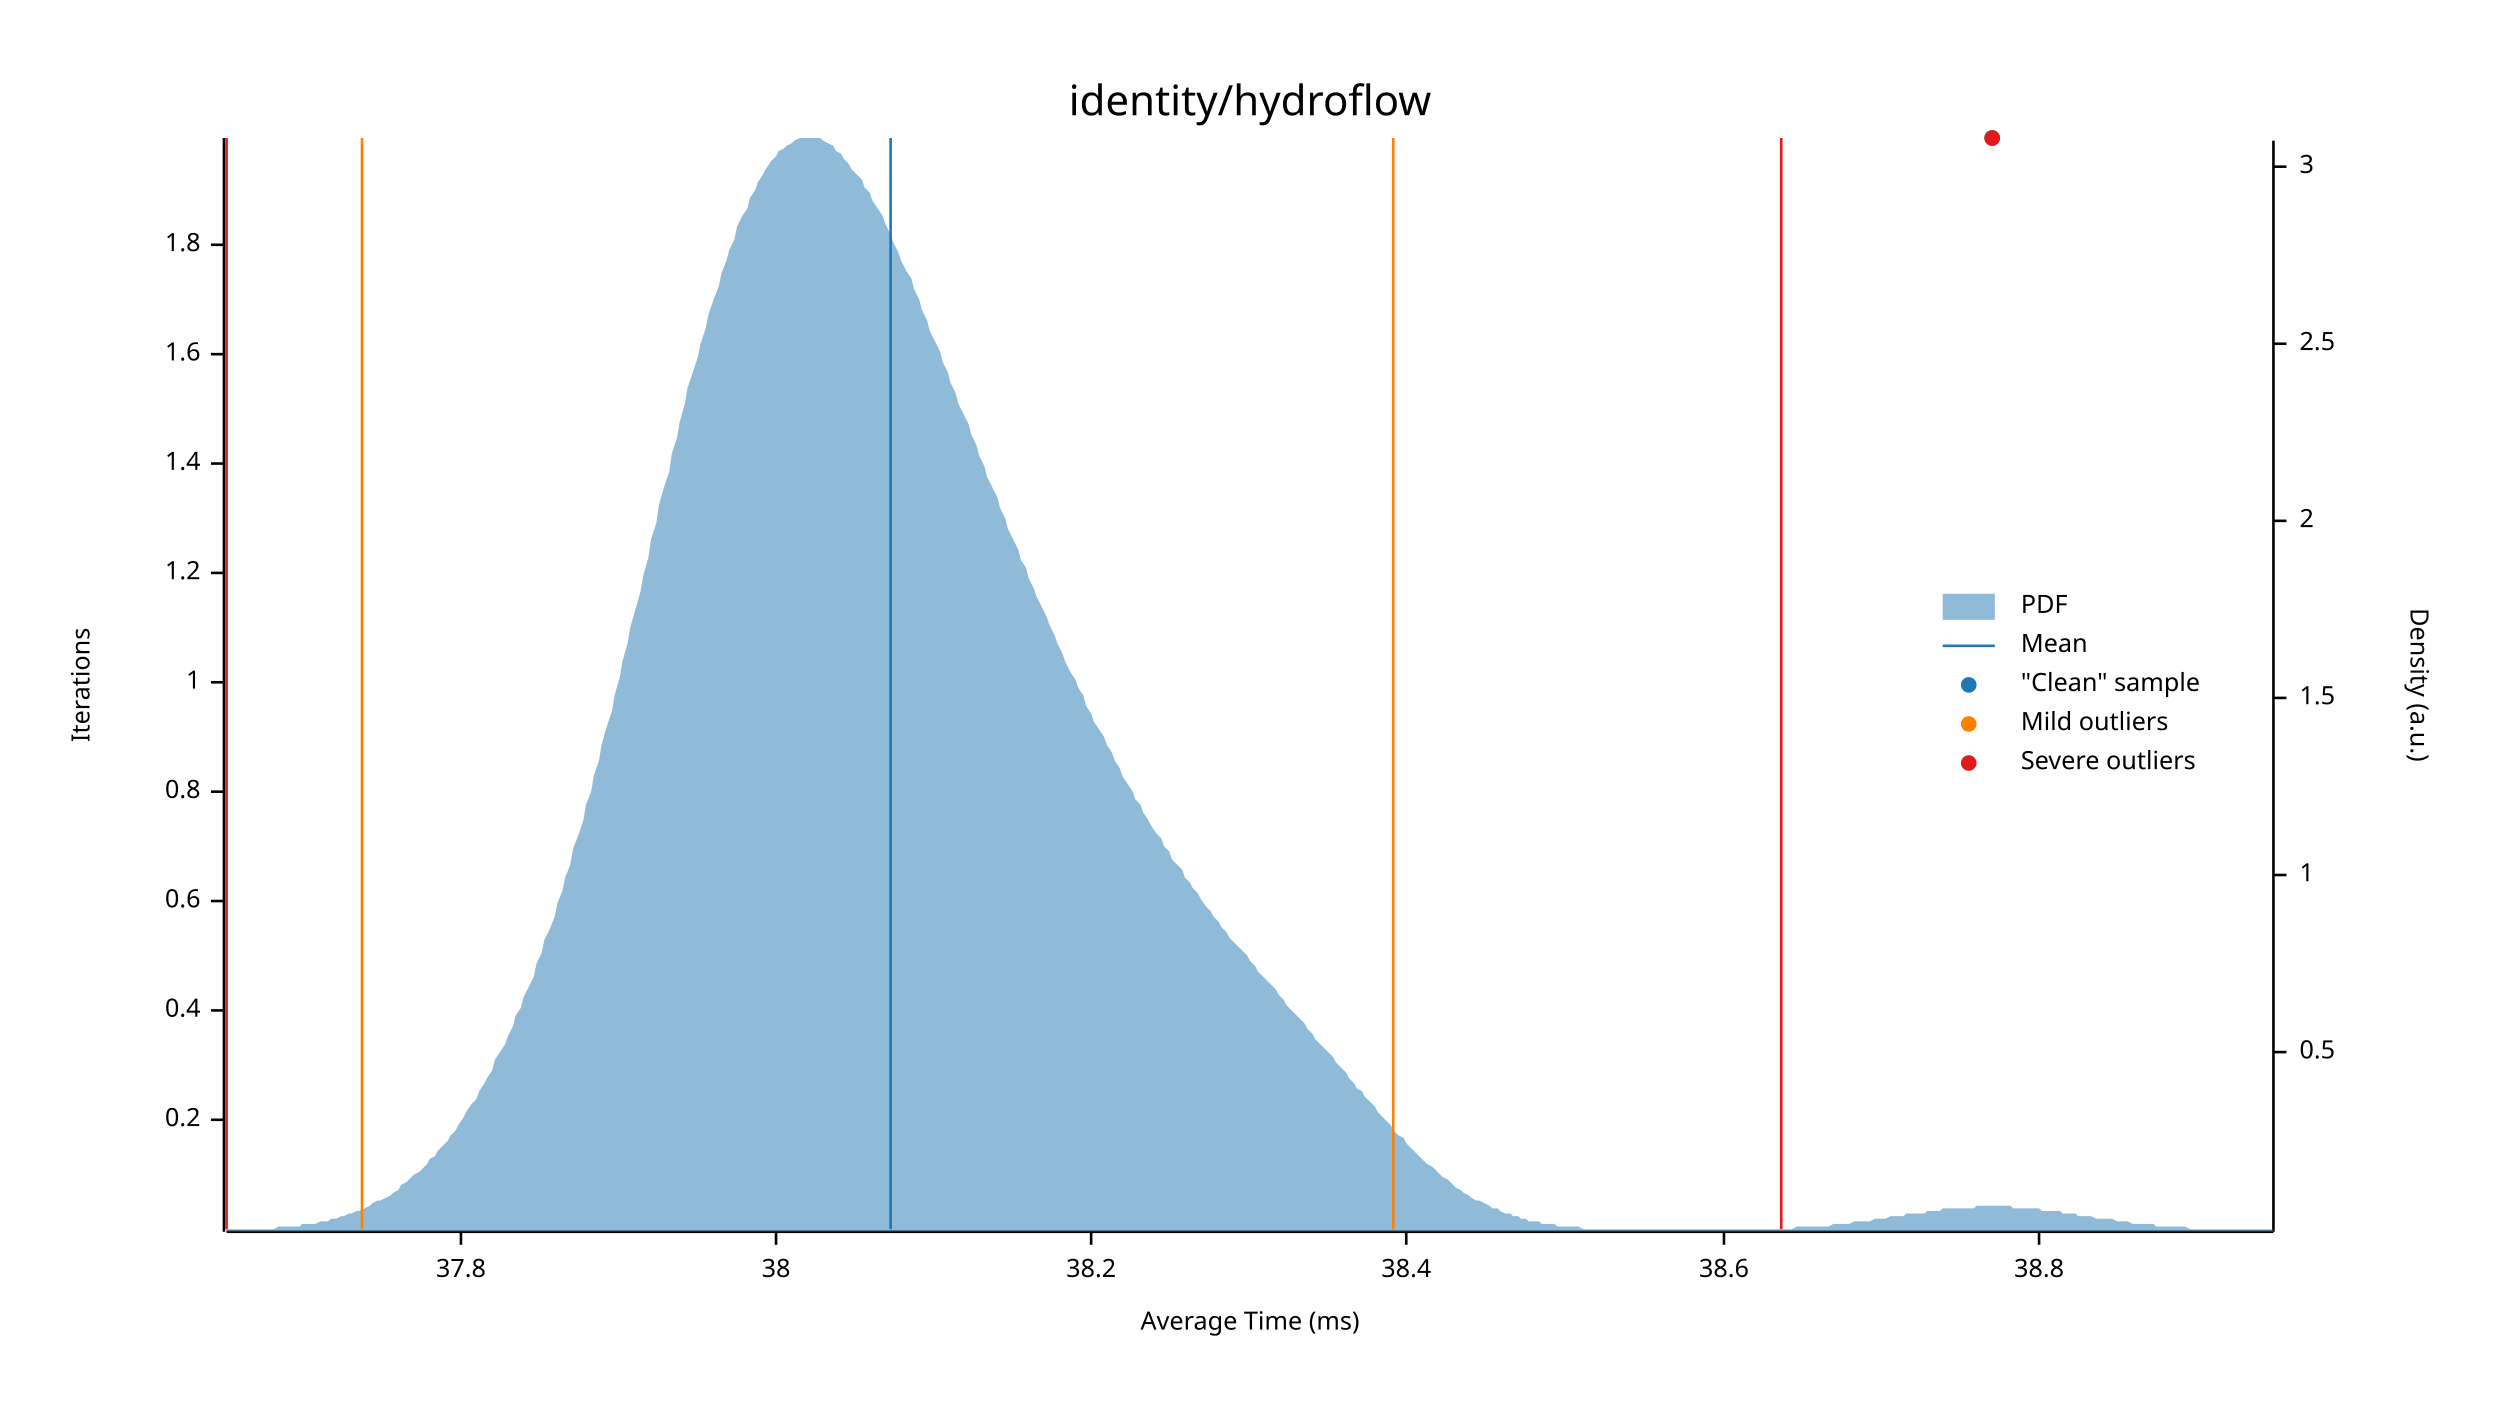
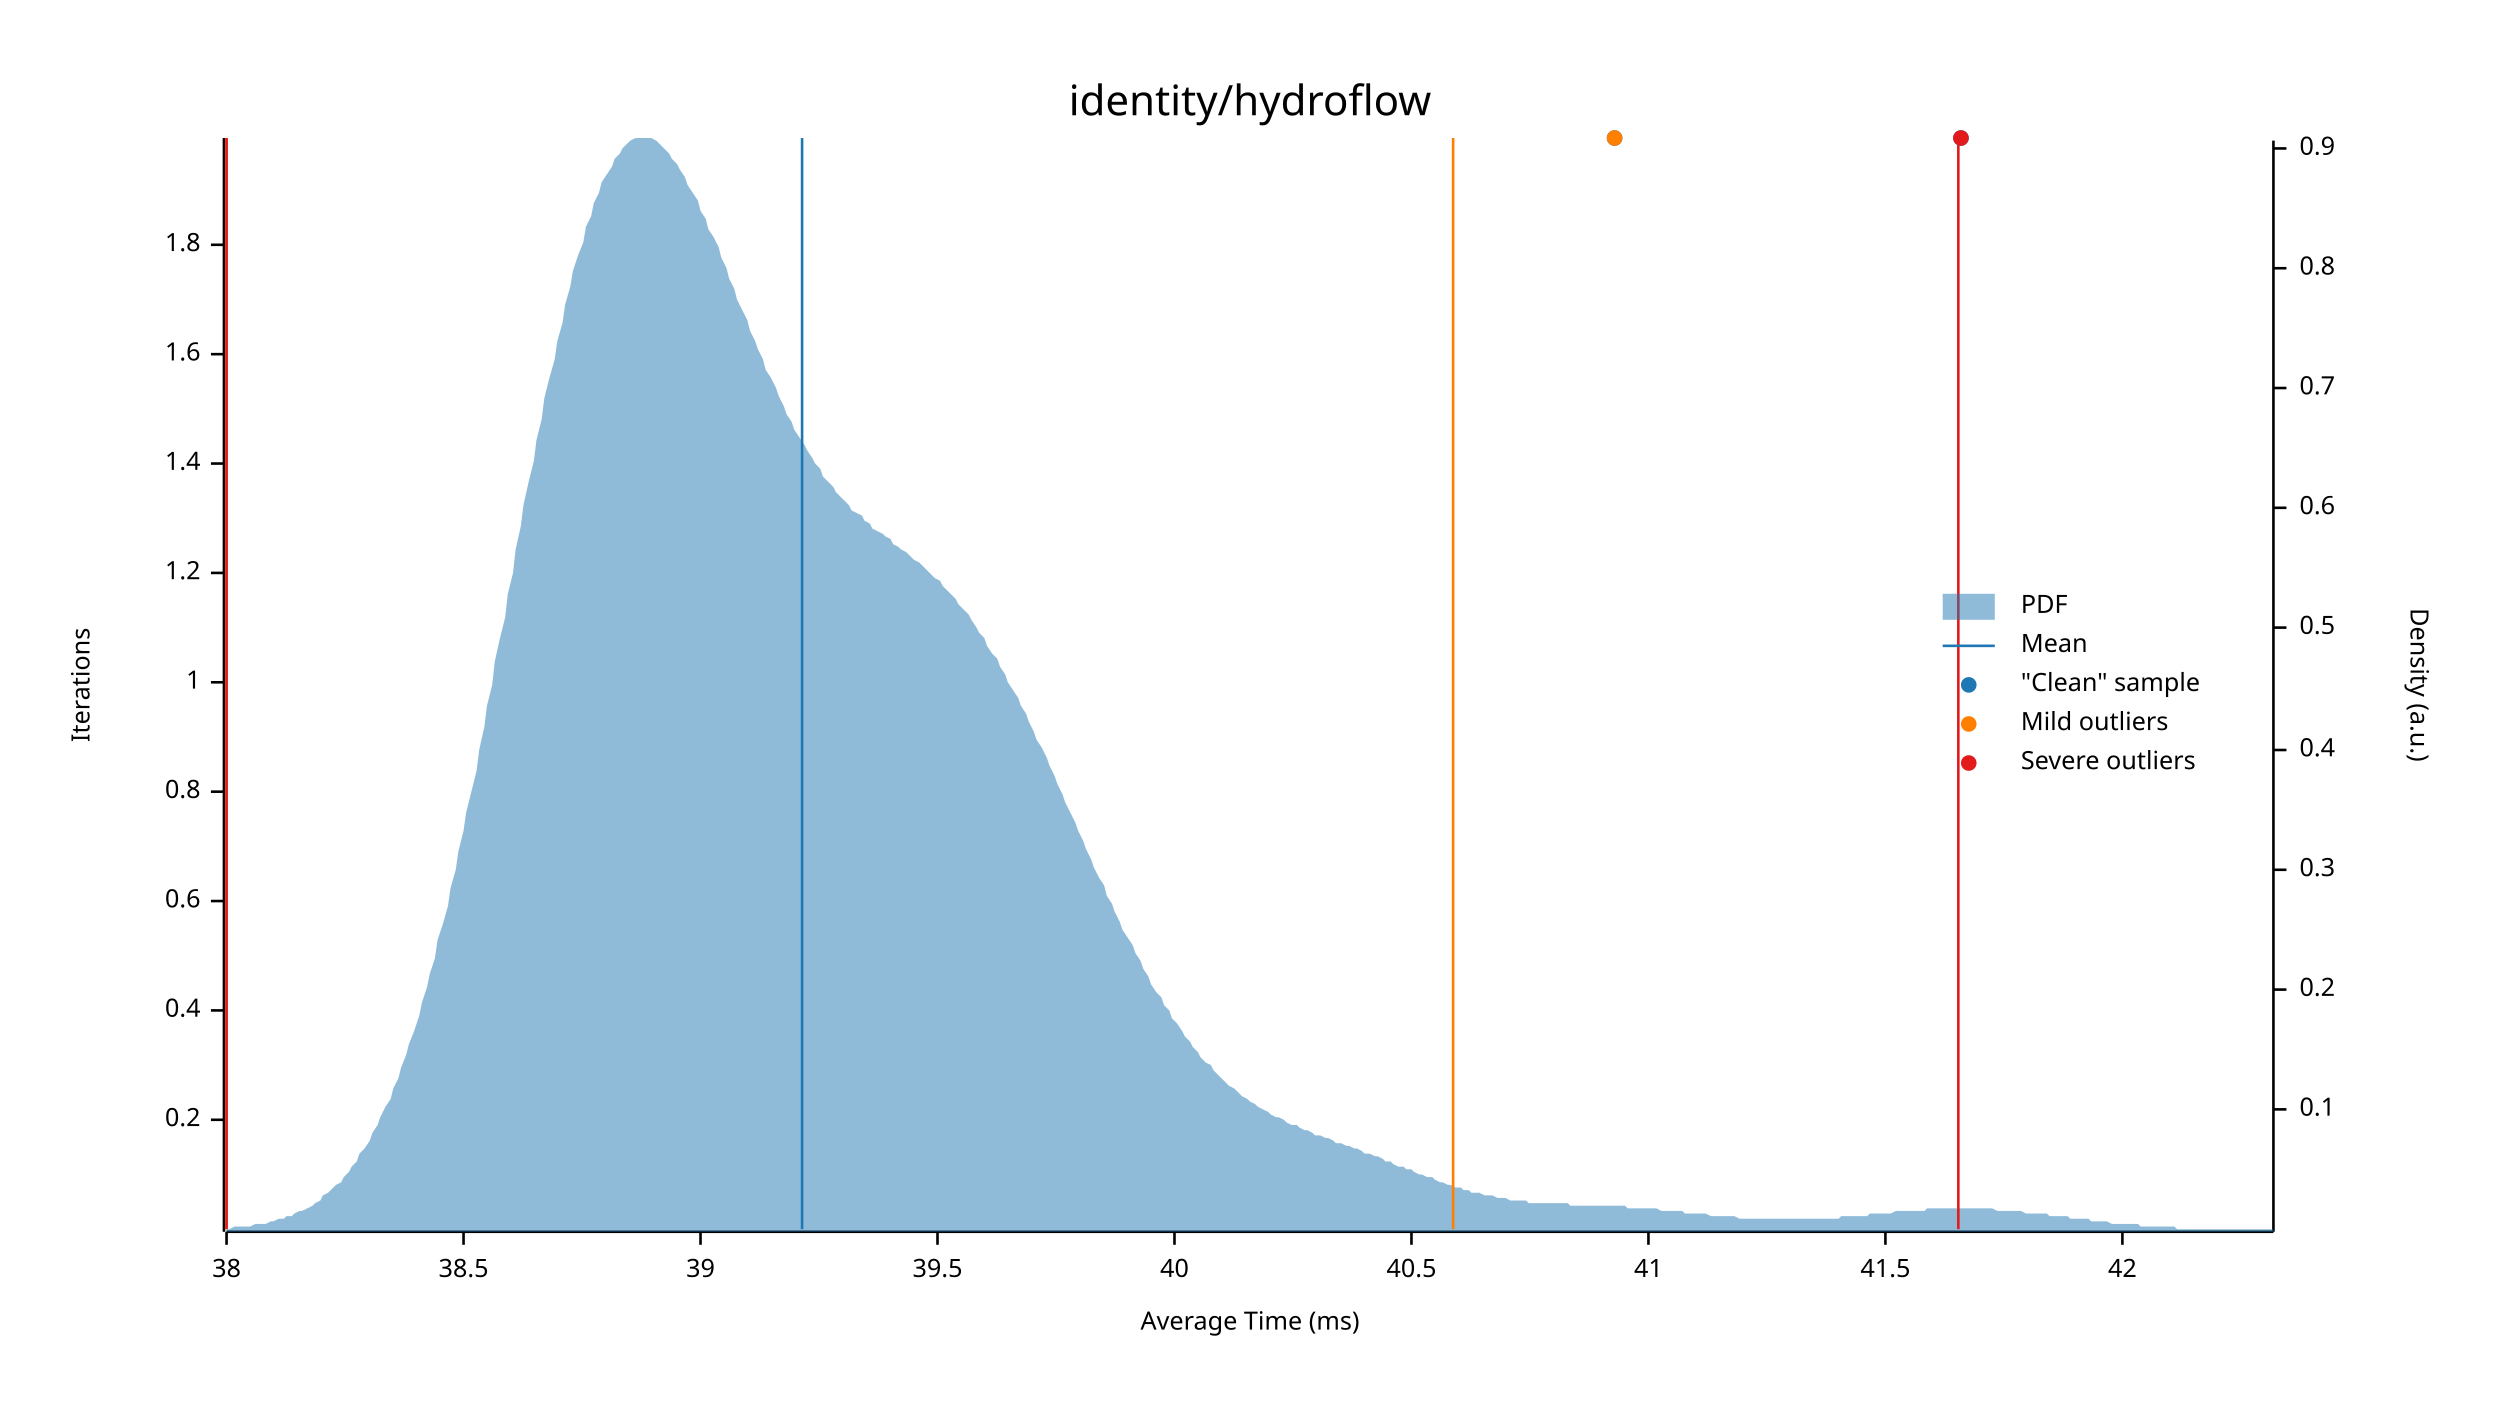
<svg xmlns="http://www.w3.org/2000/svg" width="960" height="540" viewBox="0 0 960 540">
  <text x="480" y="32" dy="0.76em" text-anchor="middle" font-family="sans-serif" font-size="16.129" opacity="1" fill="#000000">
identity/hydroflow
</text>
  <text x="27" y="263" dy="0.76em" text-anchor="middle" font-family="sans-serif" font-size="9.677" opacity="1" fill="#000000" transform="rotate(270, 27, 263)">
Iterations
</text>
  <text x="480" y="513" dy="-0.5ex" text-anchor="middle" font-family="sans-serif" font-size="9.677" opacity="1" fill="#000000">
Average Time (ms)
</text>
  <polyline fill="none" opacity="1" stroke="#000000" stroke-width="1" points="86,53 86,473 " />
  <text x="77" y="430" dy="0.5ex" text-anchor="end" font-family="sans-serif" font-size="9.677" opacity="1" fill="#000000">
0.2
</text>
  <polyline fill="none" opacity="1" stroke="#000000" stroke-width="1" points="81,430 86,430 " />
  <text x="77" y="388" dy="0.5ex" text-anchor="end" font-family="sans-serif" font-size="9.677" opacity="1" fill="#000000">
0.4
</text>
  <polyline fill="none" opacity="1" stroke="#000000" stroke-width="1" points="81,388 86,388 " />
  <text x="77" y="346" dy="0.5ex" text-anchor="end" font-family="sans-serif" font-size="9.677" opacity="1" fill="#000000">
0.6
</text>
  <polyline fill="none" opacity="1" stroke="#000000" stroke-width="1" points="81,346 86,346 " />
  <text x="77" y="304" dy="0.5ex" text-anchor="end" font-family="sans-serif" font-size="9.677" opacity="1" fill="#000000">
0.8
</text>
  <polyline fill="none" opacity="1" stroke="#000000" stroke-width="1" points="81,304 86,304 " />
  <text x="77" y="262" dy="0.5ex" text-anchor="end" font-family="sans-serif" font-size="9.677" opacity="1" fill="#000000">
1
</text>
  <polyline fill="none" opacity="1" stroke="#000000" stroke-width="1" points="81,262 86,262 " />
  <text x="77" y="220" dy="0.5ex" text-anchor="end" font-family="sans-serif" font-size="9.677" opacity="1" fill="#000000">
1.2
</text>
  <polyline fill="none" opacity="1" stroke="#000000" stroke-width="1" points="81,220 86,220 " />
  <text x="77" y="178" dy="0.5ex" text-anchor="end" font-family="sans-serif" font-size="9.677" opacity="1" fill="#000000">
1.4
</text>
  <polyline fill="none" opacity="1" stroke="#000000" stroke-width="1" points="81,178 86,178 " />
  <text x="77" y="136" dy="0.5ex" text-anchor="end" font-family="sans-serif" font-size="9.677" opacity="1" fill="#000000">
1.6
</text>
  <polyline fill="none" opacity="1" stroke="#000000" stroke-width="1" points="81,136 86,136 " />
  <text x="77" y="94" dy="0.5ex" text-anchor="end" font-family="sans-serif" font-size="9.677" opacity="1" fill="#000000">
1.8
</text>
  <polyline fill="none" opacity="1" stroke="#000000" stroke-width="1" points="81,94 86,94 " />
  <polyline fill="none" opacity="1" stroke="#000000" stroke-width="1" points="87,473 873,473 " />
-   <text x="177" y="483" dy="0.76em" text-anchor="middle" font-family="sans-serif" font-size="9.677" opacity="1" fill="#000000">
- 37.8
- </text>
-   <polyline fill="none" opacity="1" stroke="#000000" stroke-width="1" points="177,473 177,478 " />
-   <text x="298" y="483" dy="0.76em" text-anchor="middle" font-family="sans-serif" font-size="9.677" opacity="1" fill="#000000">
+   <text x="87" y="483" dy="0.76em" text-anchor="middle" font-family="sans-serif" font-size="9.677" opacity="1" fill="#000000">
38
</text>
-   <polyline fill="none" opacity="1" stroke="#000000" stroke-width="1" points="298,473 298,478 " />
-   <text x="419" y="483" dy="0.76em" text-anchor="middle" font-family="sans-serif" font-size="9.677" opacity="1" fill="#000000">
- 38.2
+   <polyline fill="none" opacity="1" stroke="#000000" stroke-width="1" points="87,473 87,478 " />
+   <text x="178" y="483" dy="0.76em" text-anchor="middle" font-family="sans-serif" font-size="9.677" opacity="1" fill="#000000">
+ 38.5
</text>
-   <polyline fill="none" opacity="1" stroke="#000000" stroke-width="1" points="419,473 419,478 " />
-   <text x="540" y="483" dy="0.76em" text-anchor="middle" font-family="sans-serif" font-size="9.677" opacity="1" fill="#000000">
- 38.4
+   <polyline fill="none" opacity="1" stroke="#000000" stroke-width="1" points="178,473 178,478 " />
+   <text x="269" y="483" dy="0.76em" text-anchor="middle" font-family="sans-serif" font-size="9.677" opacity="1" fill="#000000">
+ 39
</text>
-   <polyline fill="none" opacity="1" stroke="#000000" stroke-width="1" points="540,473 540,478 " />
-   <text x="662" y="483" dy="0.76em" text-anchor="middle" font-family="sans-serif" font-size="9.677" opacity="1" fill="#000000">
- 38.6
+   <polyline fill="none" opacity="1" stroke="#000000" stroke-width="1" points="269,473 269,478 " />
+   <text x="360" y="483" dy="0.76em" text-anchor="middle" font-family="sans-serif" font-size="9.677" opacity="1" fill="#000000">
+ 39.5
</text>
-   <polyline fill="none" opacity="1" stroke="#000000" stroke-width="1" points="662,473 662,478 " />
-   <text x="783" y="483" dy="0.76em" text-anchor="middle" font-family="sans-serif" font-size="9.677" opacity="1" fill="#000000">
- 38.8
+   <polyline fill="none" opacity="1" stroke="#000000" stroke-width="1" points="360,473 360,478 " />
+   <text x="451" y="483" dy="0.76em" text-anchor="middle" font-family="sans-serif" font-size="9.677" opacity="1" fill="#000000">
+ 40
</text>
-   <polyline fill="none" opacity="1" stroke="#000000" stroke-width="1" points="783,473 783,478 " />
+   <polyline fill="none" opacity="1" stroke="#000000" stroke-width="1" points="451,473 451,478 " />
+   <text x="542" y="483" dy="0.76em" text-anchor="middle" font-family="sans-serif" font-size="9.677" opacity="1" fill="#000000">
+ 40.5
+ </text>
+   <polyline fill="none" opacity="1" stroke="#000000" stroke-width="1" points="542,473 542,478 " />
+   <text x="633" y="483" dy="0.76em" text-anchor="middle" font-family="sans-serif" font-size="9.677" opacity="1" fill="#000000">
+ 41
+ </text>
+   <polyline fill="none" opacity="1" stroke="#000000" stroke-width="1" points="633,473 633,478 " />
+   <text x="724" y="483" dy="0.76em" text-anchor="middle" font-family="sans-serif" font-size="9.677" opacity="1" fill="#000000">
+ 41.5
+ </text>
+   <polyline fill="none" opacity="1" stroke="#000000" stroke-width="1" points="724,473 724,478 " />
+   <text x="815" y="483" dy="0.76em" text-anchor="middle" font-family="sans-serif" font-size="9.677" opacity="1" fill="#000000">
+ 42
+ </text>
+   <polyline fill="none" opacity="1" stroke="#000000" stroke-width="1" points="815,473 815,478 " />
  <text x="933" y="263" dy="0.76em" text-anchor="middle" font-family="sans-serif" font-size="9.677" opacity="1" fill="#000000" transform="rotate(90, 933, 263)">
Density (a.u.)
</text>
  <polyline fill="none" opacity="1" stroke="#000000" stroke-width="1" points="873,54 873,473 " />
-   <text x="883" y="404" dy="0.5ex" text-anchor="start" font-family="sans-serif" font-size="9.677" opacity="1" fill="#000000">
+   <text x="883" y="426" dy="0.5ex" text-anchor="start" font-family="sans-serif" font-size="9.677" opacity="1" fill="#000000">
+ 0.1
+ </text>
+   <polyline fill="none" opacity="1" stroke="#000000" stroke-width="1" points="873,426 878,426 " />
+   <text x="883" y="380" dy="0.5ex" text-anchor="start" font-family="sans-serif" font-size="9.677" opacity="1" fill="#000000">
+ 0.2
+ </text>
+   <polyline fill="none" opacity="1" stroke="#000000" stroke-width="1" points="873,380 878,380 " />
+   <text x="883" y="334" dy="0.5ex" text-anchor="start" font-family="sans-serif" font-size="9.677" opacity="1" fill="#000000">
+ 0.3
+ </text>
+   <polyline fill="none" opacity="1" stroke="#000000" stroke-width="1" points="873,334 878,334 " />
+   <text x="883" y="288" dy="0.5ex" text-anchor="start" font-family="sans-serif" font-size="9.677" opacity="1" fill="#000000">
+ 0.4
+ </text>
+   <polyline fill="none" opacity="1" stroke="#000000" stroke-width="1" points="873,288 878,288 " />
+   <text x="883" y="241" dy="0.5ex" text-anchor="start" font-family="sans-serif" font-size="9.677" opacity="1" fill="#000000">
0.5
</text>
-   <polyline fill="none" opacity="1" stroke="#000000" stroke-width="1" points="873,404 878,404 " />
-   <text x="883" y="336" dy="0.5ex" text-anchor="start" font-family="sans-serif" font-size="9.677" opacity="1" fill="#000000">
- 1
+   <polyline fill="none" opacity="1" stroke="#000000" stroke-width="1" points="873,241 878,241 " />
+   <text x="883" y="195" dy="0.5ex" text-anchor="start" font-family="sans-serif" font-size="9.677" opacity="1" fill="#000000">
+ 0.6
</text>
-   <polyline fill="none" opacity="1" stroke="#000000" stroke-width="1" points="873,336 878,336 " />
-   <text x="883" y="268" dy="0.5ex" text-anchor="start" font-family="sans-serif" font-size="9.677" opacity="1" fill="#000000">
- 1.5
+   <polyline fill="none" opacity="1" stroke="#000000" stroke-width="1" points="873,195 878,195 " />
+   <text x="883" y="149" dy="0.5ex" text-anchor="start" font-family="sans-serif" font-size="9.677" opacity="1" fill="#000000">
+ 0.7
</text>
-   <polyline fill="none" opacity="1" stroke="#000000" stroke-width="1" points="873,268 878,268 " />
-   <text x="883" y="200" dy="0.5ex" text-anchor="start" font-family="sans-serif" font-size="9.677" opacity="1" fill="#000000">
- 2
+   <polyline fill="none" opacity="1" stroke="#000000" stroke-width="1" points="873,149 878,149 " />
+   <text x="883" y="103" dy="0.5ex" text-anchor="start" font-family="sans-serif" font-size="9.677" opacity="1" fill="#000000">
+ 0.8
</text>
-   <polyline fill="none" opacity="1" stroke="#000000" stroke-width="1" points="873,200 878,200 " />
-   <text x="883" y="132" dy="0.5ex" text-anchor="start" font-family="sans-serif" font-size="9.677" opacity="1" fill="#000000">
- 2.5
+   <polyline fill="none" opacity="1" stroke="#000000" stroke-width="1" points="873,103 878,103 " />
+   <text x="883" y="57" dy="0.5ex" text-anchor="start" font-family="sans-serif" font-size="9.677" opacity="1" fill="#000000">
+ 0.9
</text>
-   <polyline fill="none" opacity="1" stroke="#000000" stroke-width="1" points="873,132 878,132 " />
-   <text x="883" y="64" dy="0.5ex" text-anchor="start" font-family="sans-serif" font-size="9.677" opacity="1" fill="#000000">
- 3
- </text>
-   <polyline fill="none" opacity="1" stroke="#000000" stroke-width="1" points="873,64 878,64 " />
-   <polygon opacity="0.5" fill="#1F78B4" points="87,472 88,472 90,472 91,472 93,472 94,472 96,472 98,472 99,472 101,472 102,472 104,472 105,472 107,471 109,471 110,471 112,471 113,471 115,471 116,470 118,470 120,470 121,470 123,469 124,469 126,469 127,468 129,468 131,467 132,467 134,466 135,466 137,465 138,465 140,464 142,463 143,462 145,461 146,461 148,460 150,459 151,458 153,457 154,455 156,454 157,453 159,451 161,450 162,449 164,447 165,445 167,444 168,442 170,440 172,438 173,436 175,434 176,432 178,429 179,427 181,424 183,422 184,419 186,416 187,414 189,411 190,407 192,404 194,401 195,398 197,394 198,390 200,387 201,383 203,379 205,375 206,370 208,366 209,361 211,357 213,352 214,347 216,342 217,337 219,332 220,326 222,321 224,315 225,309 227,304 228,298 230,292 231,286 233,279 235,273 236,267 238,260 239,254 241,247 242,241 244,234 246,227 247,221 249,214 250,207 252,201 253,194 255,187 257,181 258,174 260,168 261,162 263,155 264,149 266,143 268,137 269,132 271,126 272,121 274,115 276,110 277,105 279,100 280,96 282,92 283,87 285,83 287,80 288,76 290,73 291,70 293,67 294,65 296,62 298,60 299,58 301,57 302,56 304,55 305,54 307,53 309,53 310,53 312,53 313,53 315,53 316,54 318,55 320,56 321,58 323,59 324,61 326,63 327,65 329,67 331,69 332,72 334,74 335,77 337,80 339,83 340,86 342,90 343,93 345,97 346,100 348,104 350,107 351,111 353,115 354,119 356,123 357,127 359,131 361,135 362,139 364,143 365,147 367,151 368,155 370,159 372,163 373,167 375,171 376,175 378,179 379,183 381,187 383,191 384,195 386,199 387,203 389,207 391,211 392,215 394,218 395,222 397,226 398,229 400,233 402,237 403,240 405,244 406,247 408,251 409,254 411,258 413,261 414,264 416,267 417,271 419,274 420,277 422,280 424,283 425,286 427,289 428,292 430,295 431,298 433,301 435,304 436,307 438,309 439,312 441,315 442,317 444,320 446,322 447,325 449,327 450,330 452,332 454,334 455,337 457,339 458,341 460,343 461,345 463,348 465,350 466,352 468,354 469,356 471,358 472,360 474,362 476,364 477,365 479,367 480,369 482,371 483,373 485,375 487,377 488,378 490,380 491,382 493,384 494,386 496,388 498,390 499,391 501,393 502,395 504,397 505,399 507,401 509,403 510,404 512,406 513,408 515,410 517,412 518,414 520,416 521,418 523,419 524,421 526,423 528,425 529,427 531,429 532,430 534,432 535,434 537,436 539,437 540,439 542,441 543,442 545,444 546,445 548,447 550,448 551,449 553,451 554,452 556,453 557,454 559,456 561,457 562,458 564,459 565,460 567,461 568,461 570,462 572,463 573,464 575,464 576,465 578,466 580,466 581,467 583,467 584,468 586,468 587,469 589,469 591,469 592,470 594,470 595,470 597,470 598,471 600,471 602,471 603,471 605,471 606,471 608,472 609,472 611,472 613,472 614,472 616,472 617,472 619,472 620,472 622,472 624,472 625,472 627,472 628,472 630,472 632,472 633,472 635,472 636,472 638,472 639,472 641,472 643,472 644,472 646,472 647,472 649,472 650,472 652,472 654,472 655,472 657,472 658,472 660,472 661,472 663,472 665,472 666,472 668,472 669,472 671,472 672,472 674,472 676,472 677,472 679,472 680,472 682,472 683,472 685,472 687,472 688,472 690,471 691,471 693,471 695,471 696,471 698,471 699,471 701,471 702,471 704,470 706,470 707,470 709,470 710,470 712,469 713,469 715,469 717,469 718,469 720,468 721,468 723,468 724,468 726,467 728,467 729,467 731,467 732,466 734,466 735,466 737,466 739,466 740,465 742,465 743,465 745,465 746,464 748,464 750,464 751,464 753,464 754,464 756,464 758,464 759,463 761,463 762,463 764,463 765,463 767,463 769,463 770,463 772,463 773,464 775,464 776,464 778,464 780,464 781,464 783,464 784,465 786,465 787,465 789,465 791,465 792,466 794,466 795,466 797,466 798,467 800,467 802,467 803,467 805,468 806,468 808,468 809,468 811,468 813,469 814,469 816,469 817,469 819,470 821,470 822,470 824,470 825,470 827,470 828,471 830,471 832,471 833,471 835,471 836,471 838,471 839,471 841,472 843,472 844,472 846,472 847,472 849,472 850,472 852,472 854,472 855,472 857,472 858,472 860,472 861,472 863,472 865,472 866,472 868,472 869,472 871,472 873,472 873,473 87,473 " />
-   <polyline fill="none" opacity="1" stroke="#1F78B4" stroke-width="1" points="342,472 342,53 " />
-   <polyline fill="none" opacity="1" stroke="#FF7F00" stroke-width="1" points="139,472 139,53 " />
-   <polyline fill="none" opacity="1" stroke="#FF7F00" stroke-width="1" points="535,472 535,53 " />
+   <polyline fill="none" opacity="1" stroke="#000000" stroke-width="1" points="873,57 878,57 " />
+   <polygon opacity="0.5" fill="#1F78B4" points="87,472 88,472 90,471 91,471 93,471 94,471 96,471 98,470 99,470 101,470 102,470 104,469 105,469 107,468 109,468 110,467 112,467 113,466 115,465 116,465 118,464 120,463 121,462 123,461 124,459 126,458 127,457 129,455 131,454 132,452 134,450 135,448 137,446 138,443 140,441 142,438 143,435 145,432 146,429 148,425 150,422 151,418 153,414 154,410 156,405 157,401 159,396 161,390 162,385 164,379 165,374 167,368 168,361 170,355 172,348 173,341 175,334 176,327 178,319 179,312 181,304 183,296 184,288 186,279 187,271 189,263 190,254 192,245 194,237 195,228 197,220 198,211 200,202 201,194 203,185 205,177 206,169 208,161 209,153 211,145 213,138 214,131 216,124 217,117 219,110 220,104 222,98 224,93 225,87 227,83 228,78 230,74 231,70 233,67 235,64 236,61 238,59 239,57 241,55 242,54 244,53 246,53 247,53 249,53 250,53 252,54 253,55 255,57 257,59 258,61 260,63 261,65 263,68 264,71 266,74 268,77 269,81 271,84 272,88 274,91 276,95 277,99 279,103 280,107 282,111 283,115 285,119 287,123 288,127 290,131 291,134 293,138 294,142 296,145 298,149 299,152 301,156 302,159 304,162 305,165 307,168 309,171 310,173 312,176 313,178 315,180 316,183 318,185 320,187 321,189 323,191 324,192 326,194 327,196 329,197 331,198 332,200 334,201 335,203 337,204 339,205 340,206 342,207 343,209 345,210 346,211 348,212 350,214 351,215 353,216 354,217 356,219 357,220 359,222 361,223 362,225 364,227 365,228 367,230 368,232 370,234 372,236 373,238 375,241 376,243 378,245 379,248 381,251 383,253 384,256 386,259 387,262 389,265 391,268 392,271 394,274 395,277 397,281 398,284 400,287 402,291 403,294 405,298 406,301 408,305 409,308 411,312 413,316 414,319 416,323 417,326 419,330 420,333 422,337 424,340 425,344 427,347 428,350 430,354 431,357 433,360 435,363 436,366 438,369 439,372 441,375 442,378 444,381 446,383 447,386 449,388 450,391 452,393 454,396 455,398 457,400 458,402 460,404 461,406 463,408 465,409 466,411 468,413 469,414 471,416 472,417 474,418 476,420 477,421 479,422 480,423 482,424 483,425 485,426 487,427 488,428 490,429 491,429 493,430 494,431 496,432 498,432 499,433 501,434 502,434 504,435 505,436 507,436 509,437 510,437 512,438 513,439 515,439 517,440 518,440 520,441 521,441 523,442 524,443 526,443 528,444 529,444 531,445 532,446 534,446 535,447 537,448 539,448 540,449 542,449 543,450 545,451 546,451 548,452 550,452 551,453 553,454 554,454 556,455 557,455 559,456 561,456 562,457 564,457 565,458 567,458 568,458 570,459 572,459 573,459 575,460 576,460 578,460 580,461 581,461 583,461 584,461 586,461 587,462 589,462 591,462 592,462 594,462 595,462 597,462 598,462 600,462 602,462 603,463 605,463 606,463 608,463 609,463 611,463 613,463 614,463 616,463 617,463 619,463 620,463 622,463 624,463 625,464 627,464 628,464 630,464 632,464 633,464 635,464 636,464 638,465 639,465 641,465 643,465 644,465 646,465 647,466 649,466 650,466 652,466 654,466 655,466 657,467 658,467 660,467 661,467 663,467 665,467 666,467 668,468 669,468 671,468 672,468 674,468 676,468 677,468 679,468 680,468 682,468 683,468 685,468 687,468 688,468 690,468 691,468 693,468 695,468 696,468 698,468 699,468 701,468 702,468 704,468 706,468 707,467 709,467 710,467 712,467 713,467 715,467 717,467 718,466 720,466 721,466 723,466 724,466 726,466 728,465 729,465 731,465 732,465 734,465 735,465 737,465 739,465 740,464 742,464 743,464 745,464 746,464 748,464 750,464 751,464 753,464 754,464 756,464 758,464 759,464 761,464 762,464 764,464 765,464 767,465 769,465 770,465 772,465 773,465 775,465 776,465 778,466 780,466 781,466 783,466 784,466 786,466 787,467 789,467 791,467 792,467 794,467 795,468 797,468 798,468 800,468 802,468 803,469 805,469 806,469 808,469 809,469 811,470 813,470 814,470 816,470 817,470 819,470 821,470 822,471 824,471 825,471 827,471 828,471 830,471 832,471 833,471 835,471 836,472 838,472 839,472 841,472 843,472 844,472 846,472 847,472 849,472 850,472 852,472 854,472 855,472 857,472 858,472 860,472 861,472 863,472 865,472 866,472 868,472 869,472 871,472 873,472 873,473 87,473 " />
+   <polyline fill="none" opacity="1" stroke="#1F78B4" stroke-width="1" points="308,472 308,53 " />
+   <polyline fill="none" opacity="1" stroke="#FF7F00" stroke-width="1" points="87,472 87,53 " />
+   <polyline fill="none" opacity="1" stroke="#FF7F00" stroke-width="1" points="558,472 558,53 " />
  <polyline fill="none" opacity="1" stroke="#E31A1C" stroke-width="1" points="87,472 87,53 " />
-   <polyline fill="none" opacity="1" stroke="#E31A1C" stroke-width="1" points="684,472 684,53 " />
-   <circle cx="765" cy="53" r="3" opacity="1" fill="#1F78B4" stroke="none" stroke-width="1" />
-   <circle cx="765" cy="53" r="3" opacity="1" fill="#E31A1C" stroke="none" stroke-width="1" />
+   <polyline fill="none" opacity="1" stroke="#E31A1C" stroke-width="1" points="752,472 752,53 " />
+   <circle cx="620" cy="53" r="3" opacity="1" fill="#1F78B4" stroke="none" stroke-width="1" />
+   <circle cx="753" cy="53" r="3" opacity="1" fill="#1F78B4" stroke="none" stroke-width="1" />
+   <circle cx="620" cy="53" r="3" opacity="1" fill="#FF7F00" stroke="none" stroke-width="1" />
+   <circle cx="753" cy="53" r="3" opacity="1" fill="#E31A1C" stroke="none" stroke-width="1" />
  <text x="776" y="228" dy="0.76em" text-anchor="start" font-family="sans-serif" font-size="9.677" opacity="1" fill="#000000">
PDF
</text>
  <text x="776" y="243" dy="0.76em" text-anchor="start" font-family="sans-serif" font-size="9.677" opacity="1" fill="#000000">
Mean
</text>
  <text x="776" y="258" dy="0.76em" text-anchor="start" font-family="sans-serif" font-size="9.677" opacity="1" fill="#000000">
"Clean" sample
</text>
  <text x="776" y="273" dy="0.76em" text-anchor="start" font-family="sans-serif" font-size="9.677" opacity="1" fill="#000000">
Mild outliers
</text>
  <text x="776" y="288" dy="0.76em" text-anchor="start" font-family="sans-serif" font-size="9.677" opacity="1" fill="#000000">
Severe outliers
</text>
  <rect x="746" y="228" width="20" height="10" opacity="0.5" fill="#1F78B4" stroke="none" />
  <polyline fill="none" opacity="1" stroke="#1F78B4" stroke-width="1" points="746,248 766,248 " />
  <circle cx="756" cy="263" r="3" opacity="1" fill="#1F78B4" stroke="none" stroke-width="1" />
  <circle cx="756" cy="278" r="3" opacity="1" fill="#FF7F00" stroke="none" stroke-width="1" />
  <circle cx="756" cy="293" r="3" opacity="1" fill="#E31A1C" stroke="none" stroke-width="1" />
</svg>
